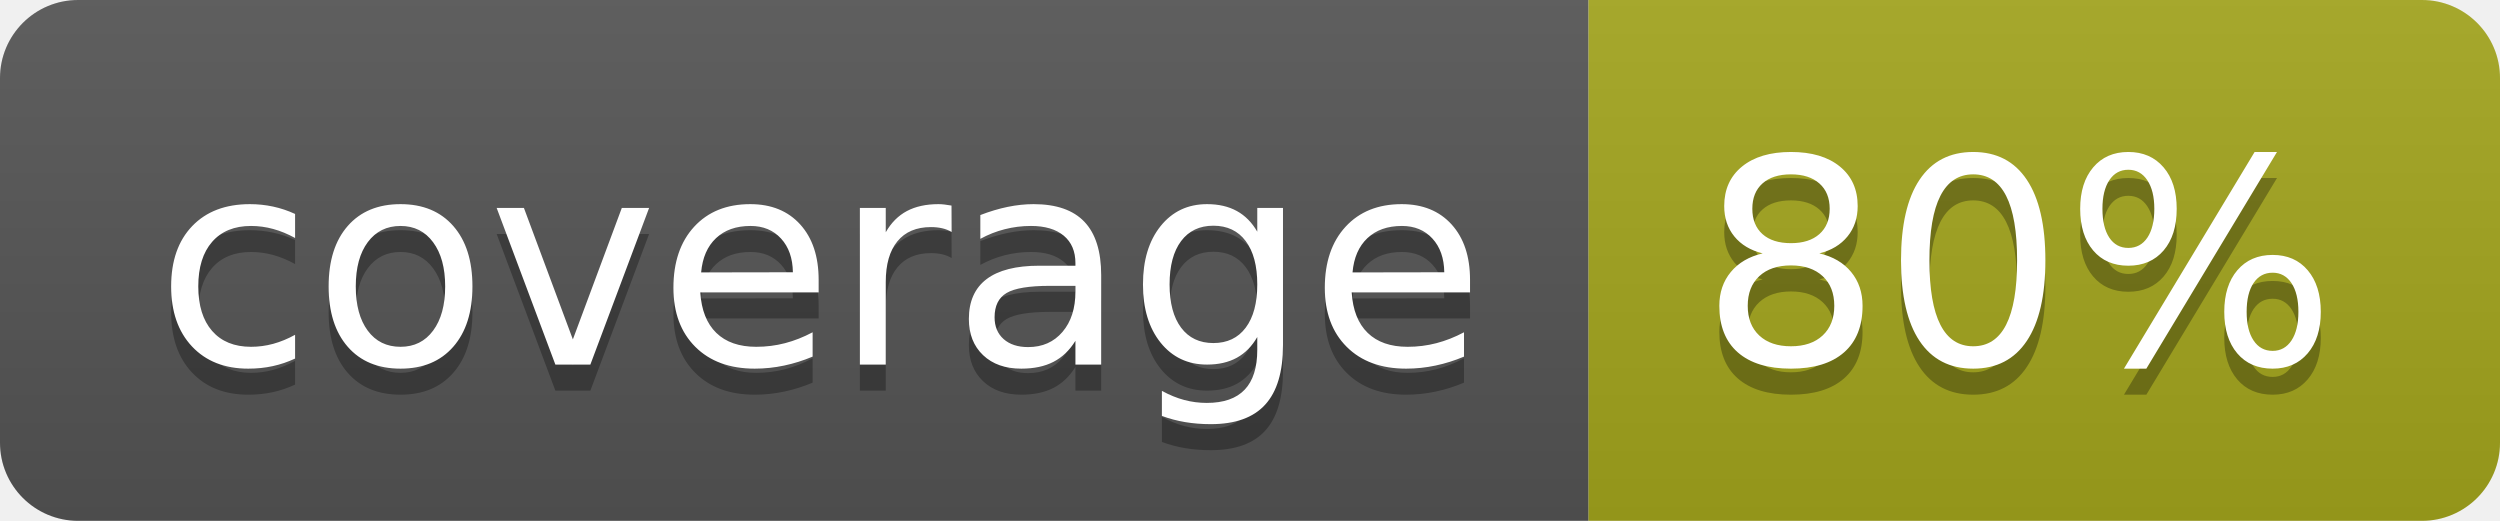
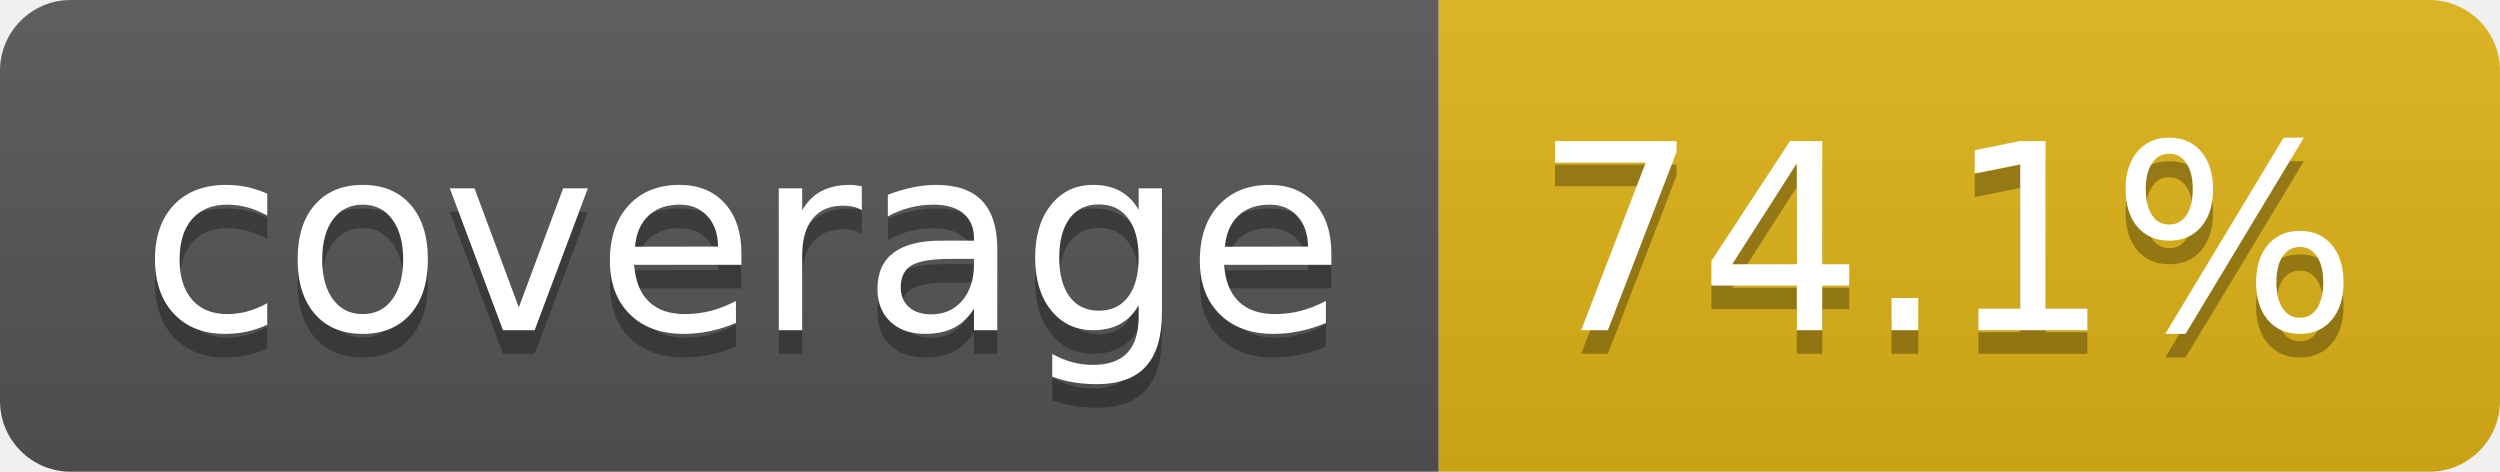
- <svg xmlns="http://www.w3.org/2000/svg" width="96" height="20" role="img" aria-label="coverage: 80%">
+ <svg xmlns="http://www.w3.org/2000/svg" width="106" height="20" role="img" aria-label="coverage: 74.1%">
  <linearGradient id="s" x2="0" y2="100%">
    <stop offset="0" stop-color="#bbb" stop-opacity=".1" />
    <stop offset="1" stop-opacity=".1" />
  </linearGradient>
  <clipPath id="r">
-     <rect width="96" height="20" rx="3" fill="#fff" />
+     <rect width="106" height="20" rx="3" fill="#fff" />
  </clipPath>
  <g clip-path="url(#r)">
    <rect width="61" height="20" fill="#555" />
-     <rect x="61" width="35" height="20" fill="#a4a61d" />
-     <rect width="96" height="20" fill="url(#s)" />
+     <rect x="61" width="45" height="20" fill="#dfb317" />
+     <rect width="106" height="20" fill="url(#s)" />
  </g>
  <g fill="#fff" text-anchor="middle" font-family="Verdana,Geneva,DejaVu Sans,sans-serif" text-rendering="geometricPrecision" font-size="110">
    <text aria-hidden="true" x="315" y="150" fill="#010101" fill-opacity=".3" transform="scale(.1)" textLength="510">coverage</text>
    <text x="315" y="140" transform="scale(.1)" fill="#fff" textLength="510">coverage</text>
-     <text aria-hidden="true" x="775" y="150" fill="#010101" fill-opacity=".3" transform="scale(.1)" textLength="245">80%</text>
-     <text x="775" y="140" transform="scale(.1)" fill="#fff" textLength="245">80%</text>
+     <text aria-hidden="true" x="825" y="150" fill="#010101" fill-opacity=".3" transform="scale(.1)" textLength="350">74.1%</text>
+     <text x="825" y="140" transform="scale(.1)" fill="#fff" textLength="350">74.1%</text>
  </g>
</svg>
